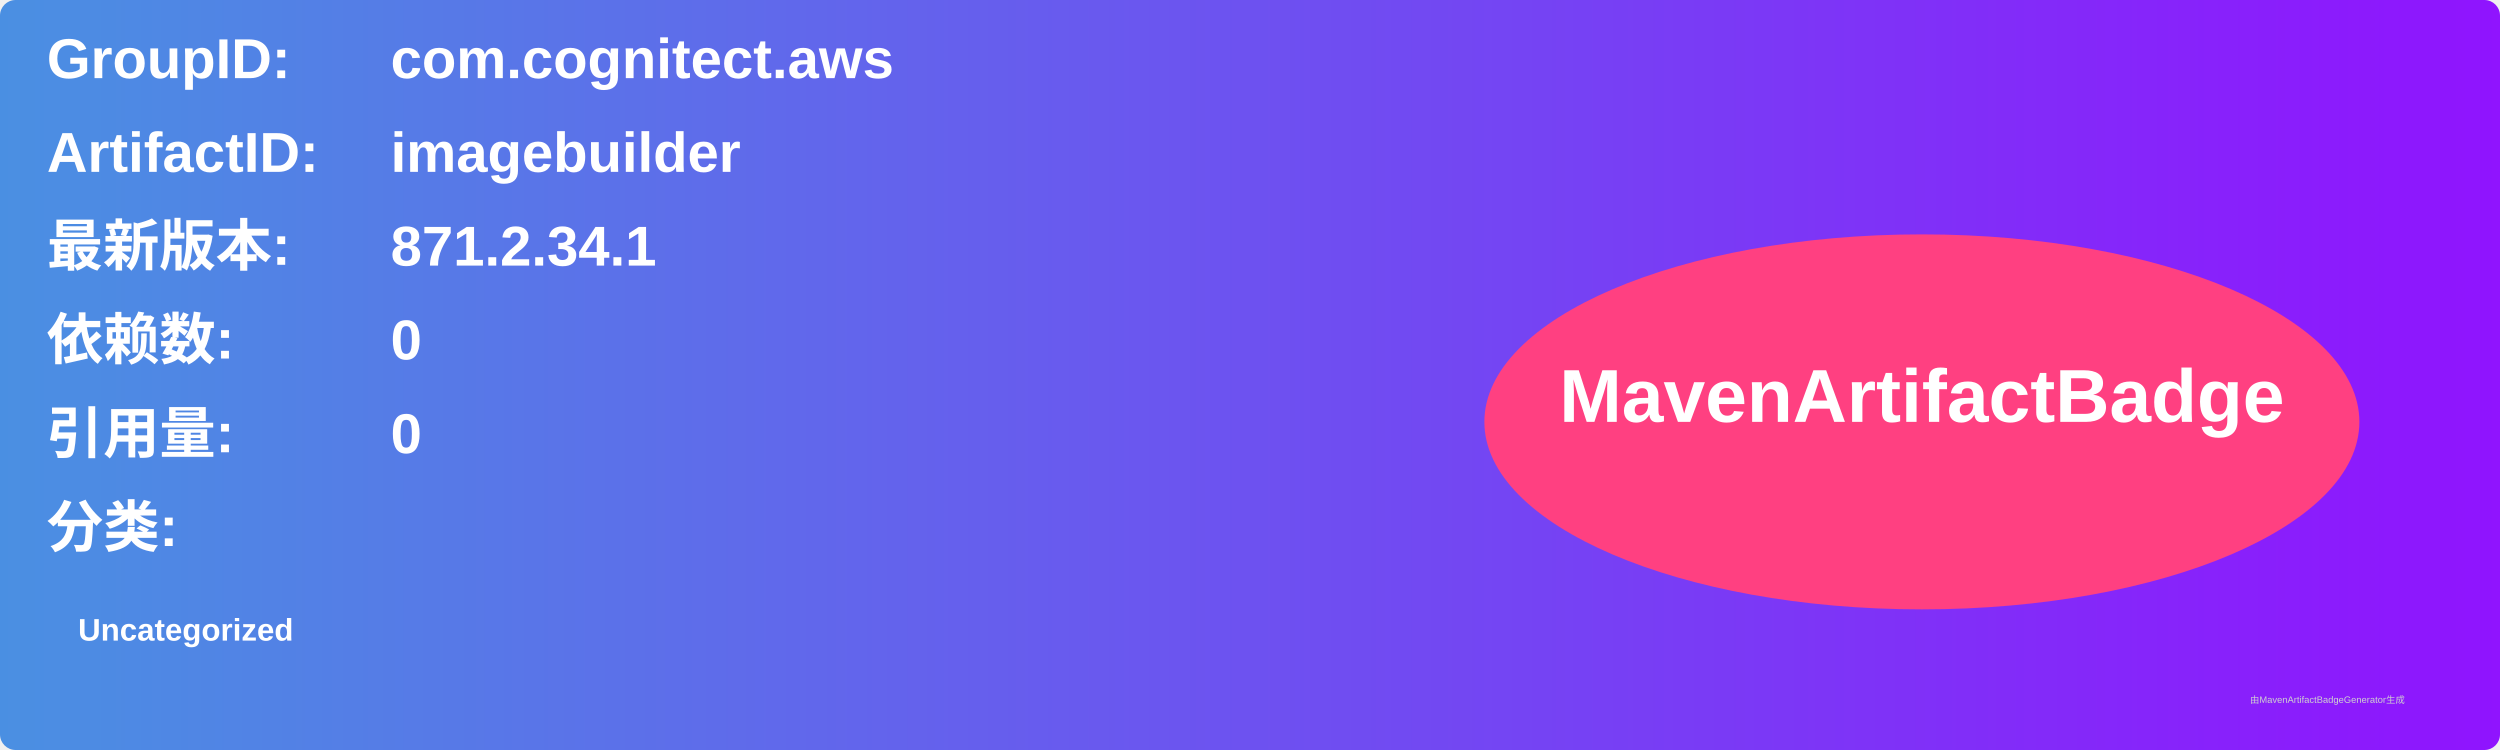
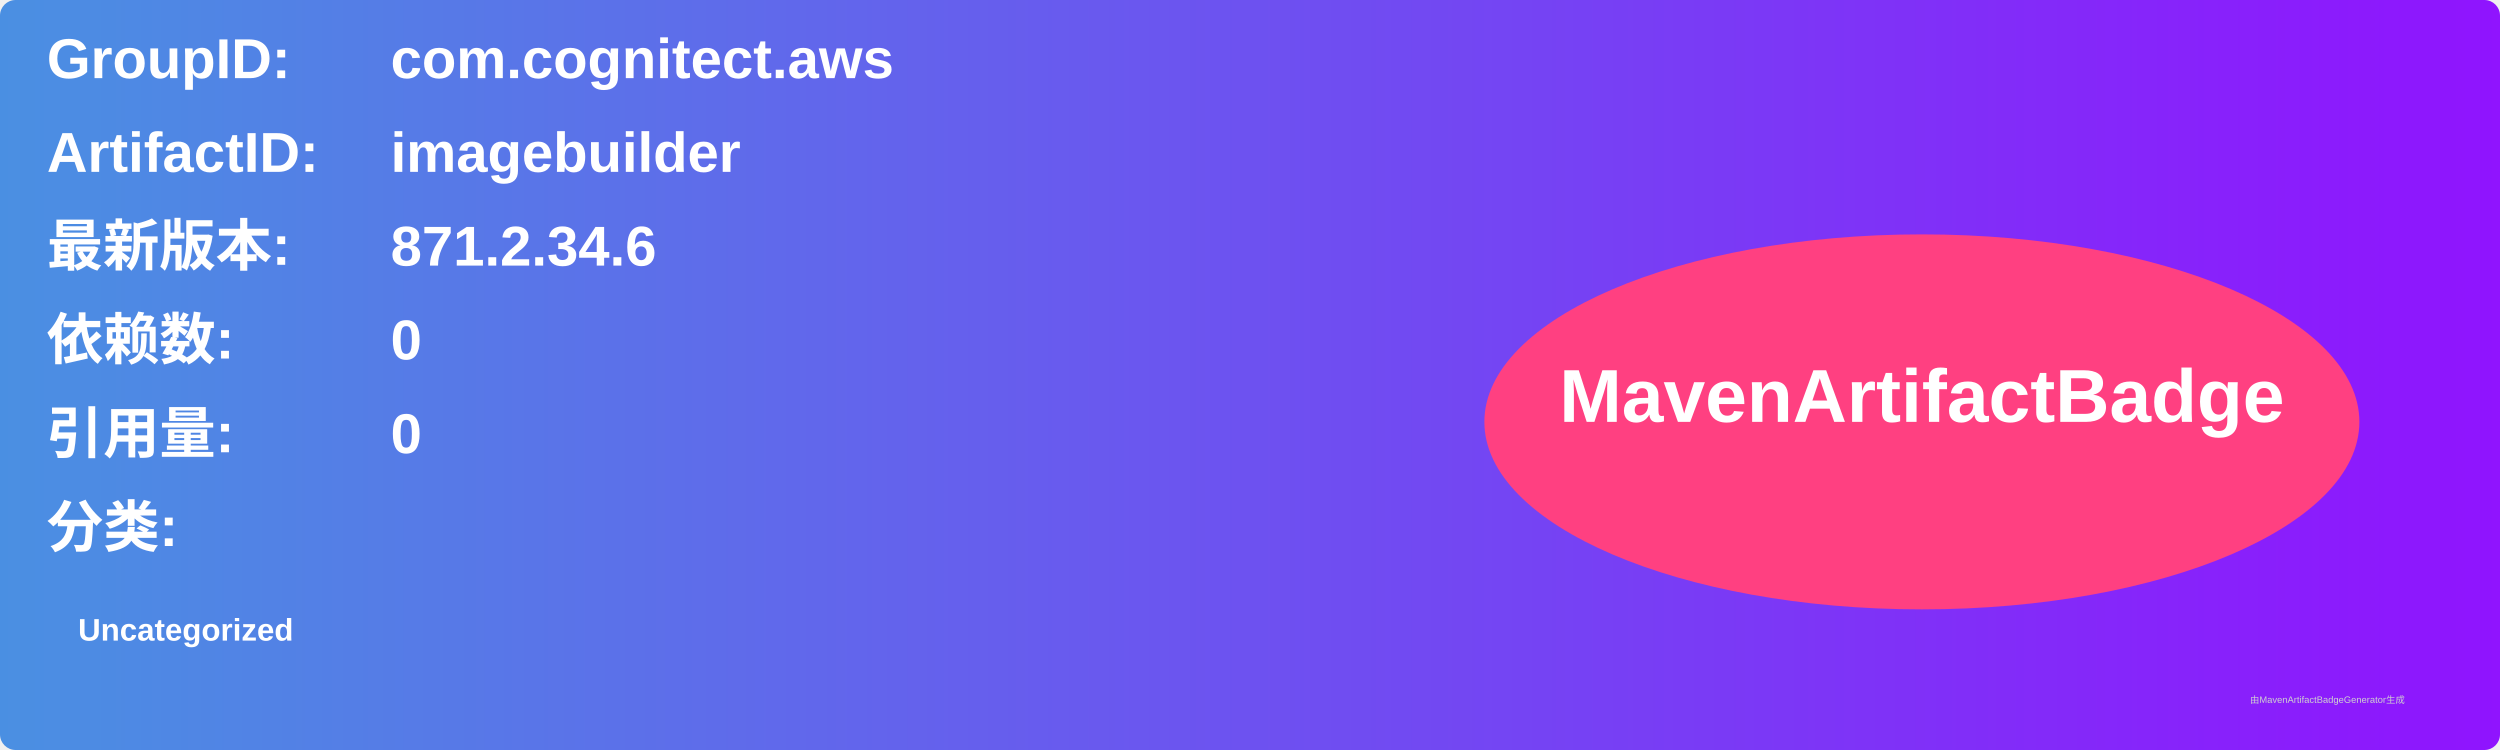
<svg xmlns="http://www.w3.org/2000/svg" width="800" height="240" viewBox="0 0 800 240">
  <linearGradient id="grad" x1="0%" y1="0%" x2="100%" y2="0%">
    <stop offset="0%" stop-color="#4a90e2" />
    <stop offset="100%" stop-color="#9013fe" />
  </linearGradient>
  <rect width="100%" height="100%" rx="5" ry="5" fill="url(#grad)" />
  <g transform="translate(15, 15)">
    <text x="0" y="10" font-family="Arial" font-size="18" fill="white" font-weight="bold" width="260">GroupID:</text>
    <text x="110" y="10" font-family="Arial" font-size="18" fill="white" font-weight="bold" width="460">com.cognitect.aws</text>
    <text x="0" y="40" font-family="Arial" font-size="18" fill="white" font-weight="bold" width="260">ArtifactID:</text>
    <text x="110" y="40" font-family="Arial" font-size="18" fill="white" font-weight="bold" width="460">imagebuilder</text>
    <text x="0" y="70" font-family="Arial" font-size="18" fill="white" font-weight="bold">最新版本:</text>
    <text x="110" y="70" font-family="Arial" font-size="18" fill="white" font-weight="bold">
-       <tspan font-weight="bold">871.2.34.1</tspan>
+       <tspan font-weight="bold">871.2.34.6</tspan>
    </text>
    <text x="0" y="100" font-family="Arial" font-size="18" fill="white" font-weight="bold">依赖数: </text>
    <text x="110" y="100" font-family="Arial" font-size="18" fill="white">
      <tspan font-weight="bold">0</tspan>
    </text>
    <text x="0" y="130" font-family="Arial" font-size="18" fill="white" font-weight="bold">引用量: </text>
    <text x="110" y="130" font-family="Arial" font-size="18" fill="white">
      <tspan font-weight="bold">0</tspan>
    </text>
    <text x="0" y="160" font-family="Arial" font-size="18" fill="white" font-weight="bold">分类:</text>
    <text x="10" y="190" font-family="Arial" font-size="10" fill="white">
      <tspan font-weight="bold">Uncategorized</tspan>
    </text>
    <ellipse cx="600" cy="120" rx="140" ry="60" fill="#ff4081" />
    <text x="600" y="120" text-anchor="middle" font-family="Arial" font-size="24" fill="white" font-weight="bold">MavenArtifactBadge</text>
  </g>
  <text x="720" y="225" font-family="Arial" font-size="3" fill="#d0d0d0">由MavenArtifactBadgeGenerator生成</text>
</svg>
